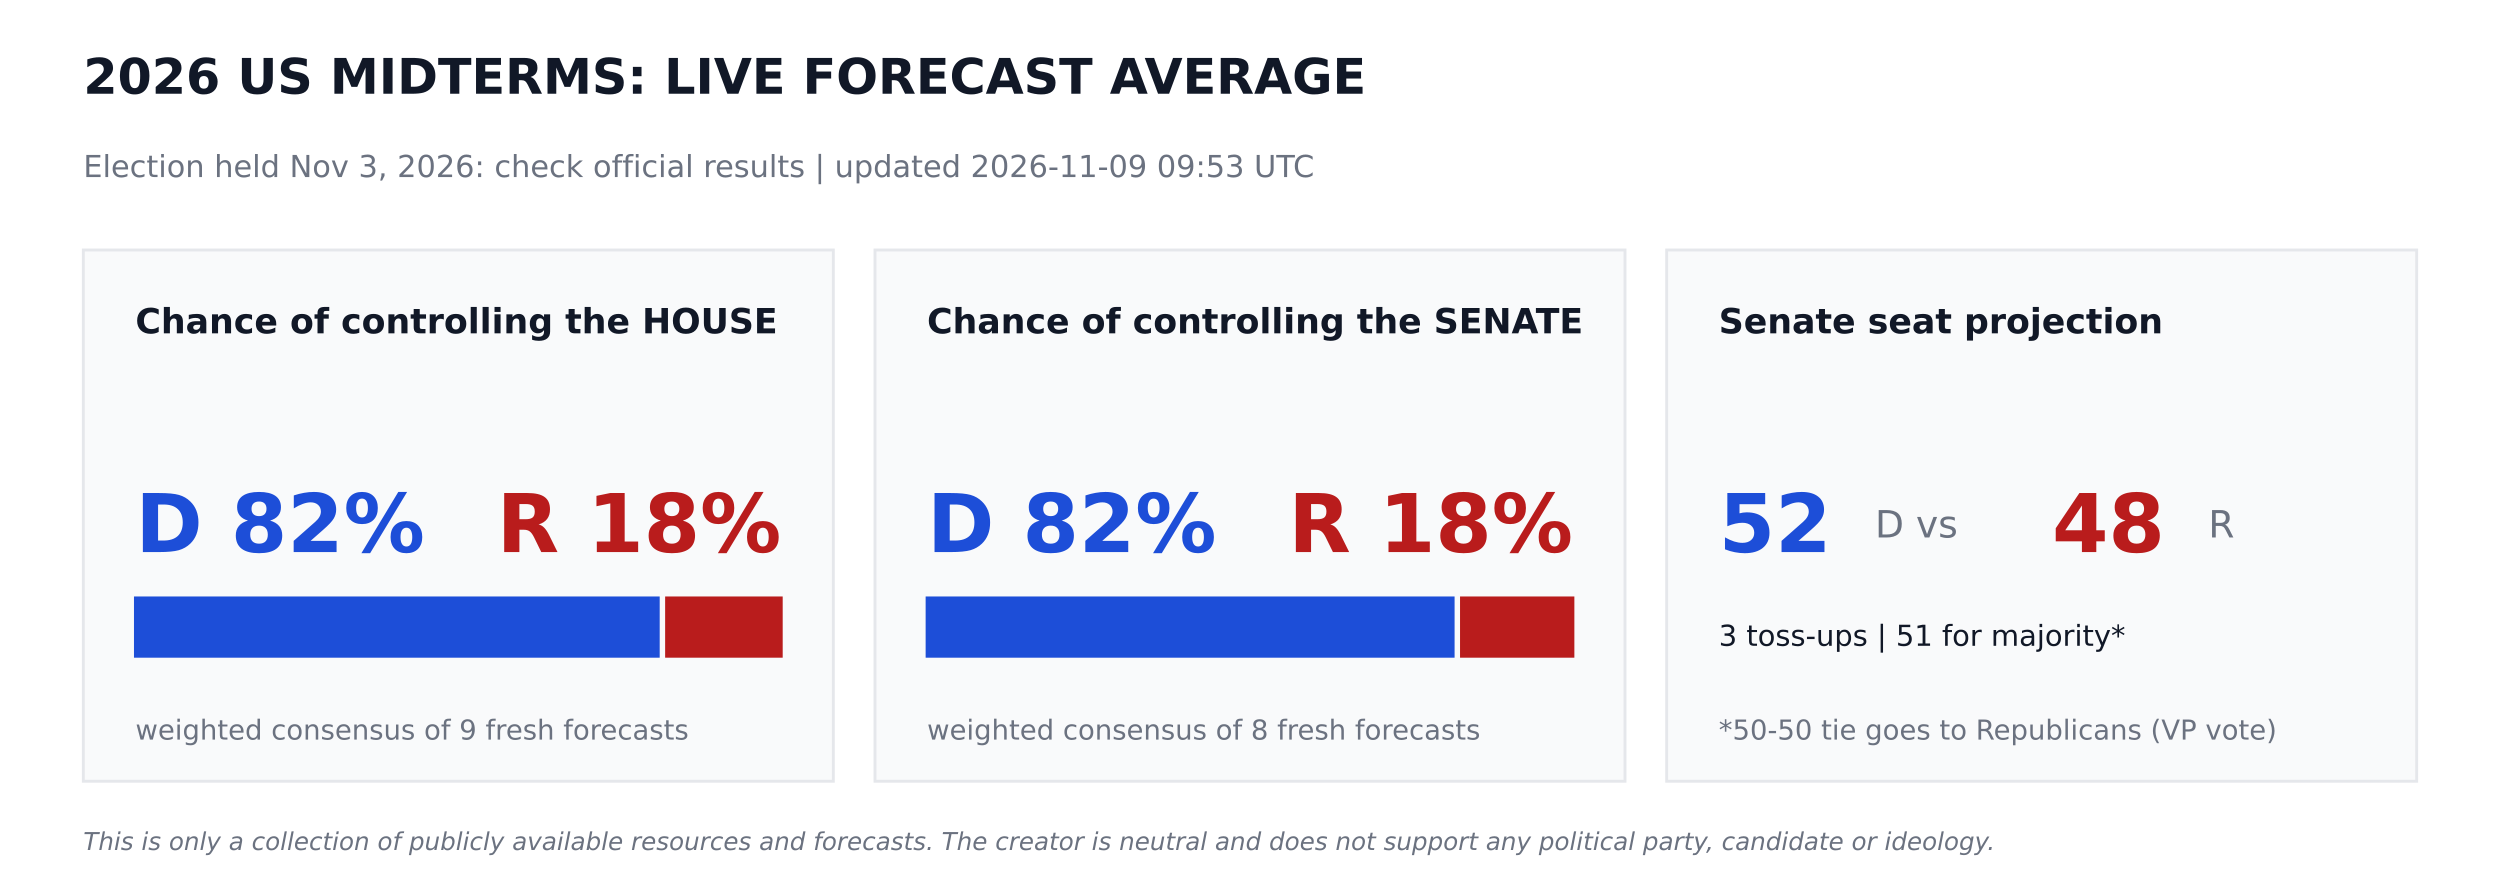
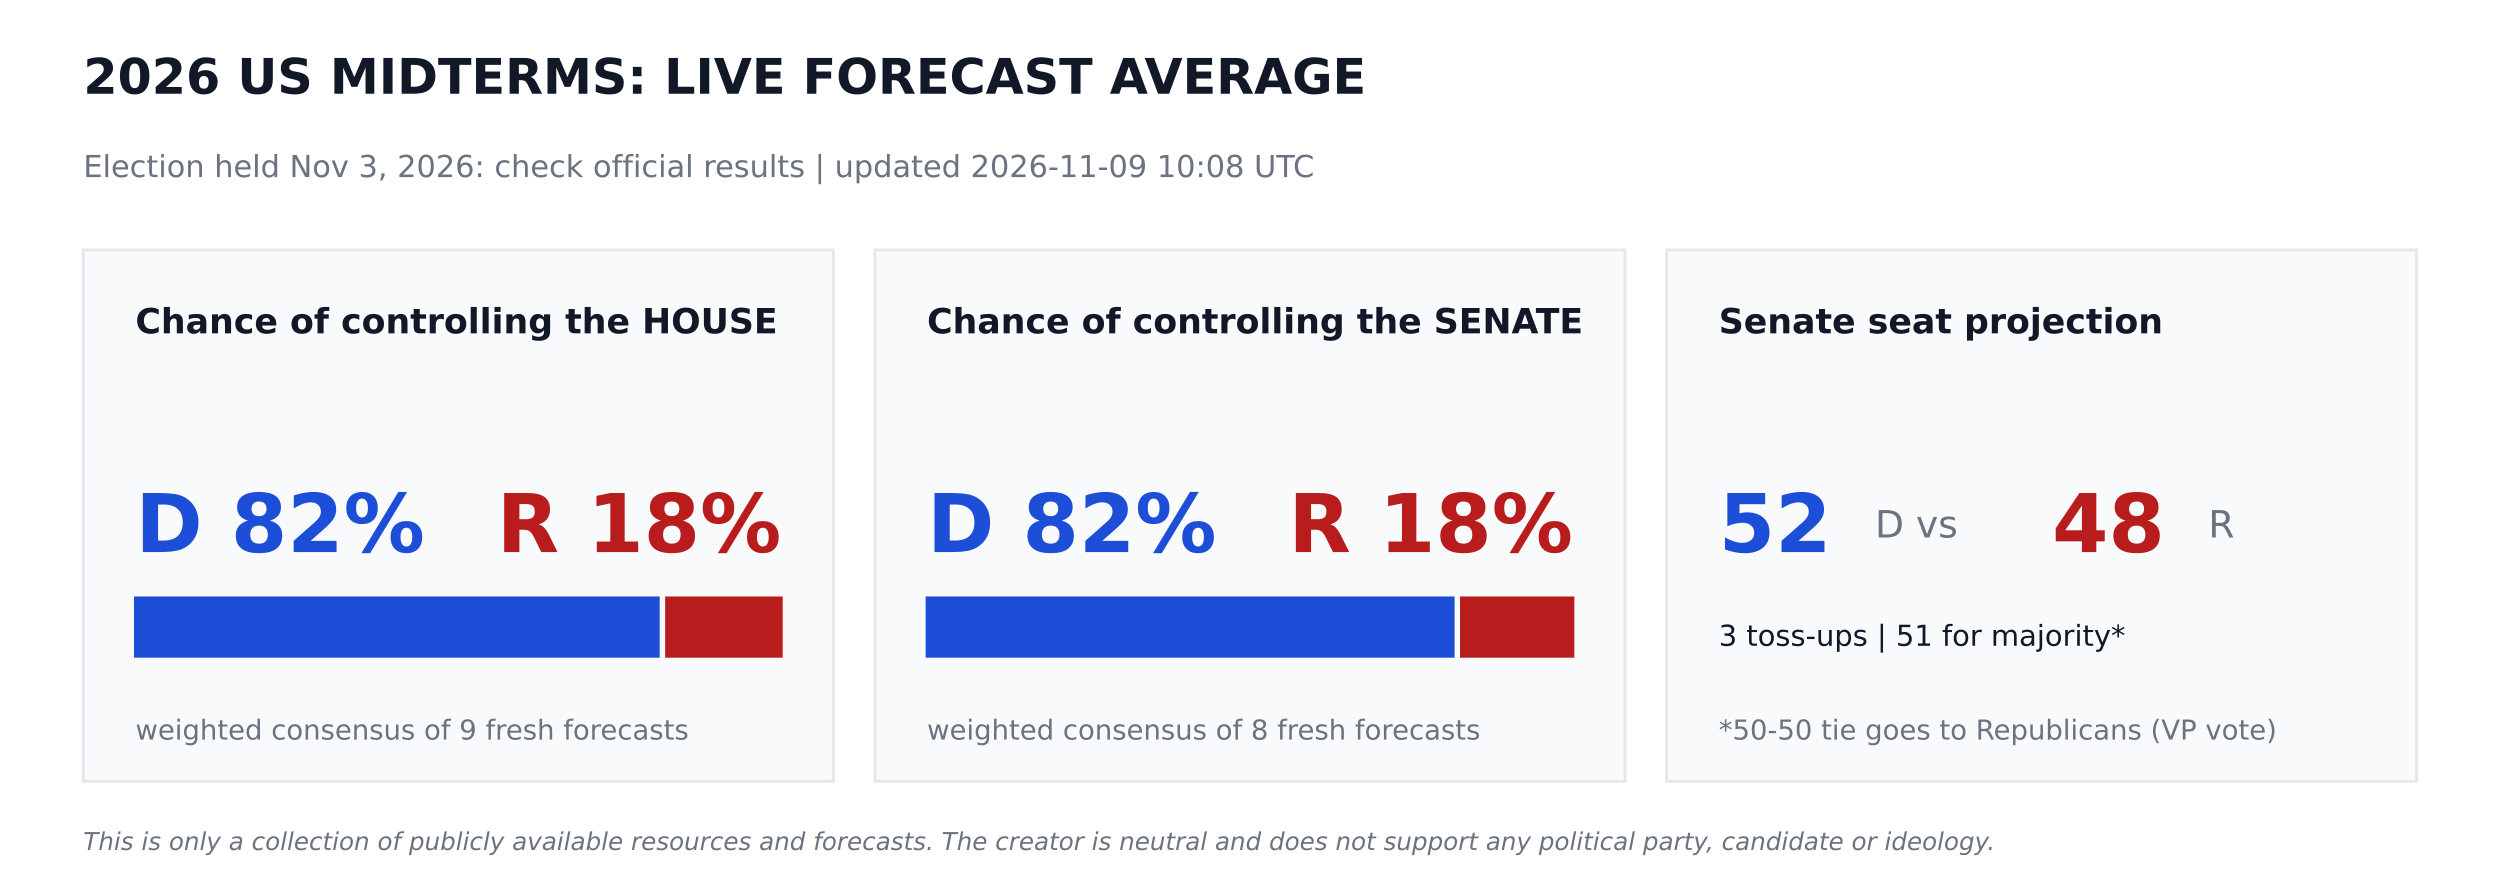
<svg xmlns="http://www.w3.org/2000/svg" width="864pt" height="302.4pt" viewBox="0 0 864 302.4" version="1.1">
  <defs>
    <style type="text/css">*{stroke-linejoin: round; stroke-linecap: butt}</style>
  </defs>
  <g id="figure_1">
    <g id="patch_1">
      <path d="M 0 302.4  L 864 302.4  L 864 0  L 0 0  z " style="fill: #ffffff" />
    </g>
    <g id="axes_1">
      <g id="patch_2">
-         <path d="M 28.8 270  L 288 270  L 288 86.4  L 28.8 86.4  z " clip-path="url(#p095df3c57b)" style="fill: #f9fafb; stroke: #e5e7eb; stroke-linejoin: miter" />
+         <path d="M 28.8 270  L 288 270  L 288 86.4  L 28.8 86.4  z " clip-path="url(#p575ae24759)" style="fill: #f9fafb; stroke: #e5e7eb; stroke-linejoin: miter" />
      </g>
      <g id="patch_3">
-         <path d="M 46.8 226.8  L 227.491 226.8  L 227.491 206.64  L 46.8 206.64  z " clip-path="url(#p095df3c57b)" style="fill: #1d4ed8; stroke: #1d4ed8; stroke-linejoin: miter" />
+         <path d="M 46.8 226.8  L 227.491 226.8  L 227.491 206.64  L 46.8 206.64  z " clip-path="url(#p575ae24759)" style="fill: #1d4ed8; stroke: #1d4ed8; stroke-linejoin: miter" />
      </g>
      <g id="patch_4">
-         <path d="M 230.371 226.8  L 270 226.8  L 270 206.64  L 230.371 206.64  z " clip-path="url(#p095df3c57b)" style="fill: #b91c1c; stroke: #b91c1c; stroke-linejoin: miter" />
+         <path d="M 230.371 226.8  L 270 226.8  L 270 206.64  L 230.371 206.64  z " clip-path="url(#p575ae24759)" style="fill: #b91c1c; stroke: #b91c1c; stroke-linejoin: miter" />
      </g>
      <g id="patch_5">
-         <path d="M 302.4 270  L 561.6 270  L 561.6 86.4  L 302.4 86.4  z " clip-path="url(#p095df3c57b)" style="fill: #f9fafb; stroke: #e5e7eb; stroke-linejoin: miter" />
+         <path d="M 302.4 270  L 561.6 270  L 561.6 86.4  L 302.4 86.4  z " clip-path="url(#p575ae24759)" style="fill: #f9fafb; stroke: #e5e7eb; stroke-linejoin: miter" />
      </g>
      <g id="patch_6">
-         <path d="M 320.4 226.8  L 502.207 226.8  L 502.207 206.64  L 320.4 206.64  z " clip-path="url(#p095df3c57b)" style="fill: #1d4ed8; stroke: #1d4ed8; stroke-linejoin: miter" />
+         <path d="M 320.4 226.8  L 502.207 226.8  L 502.207 206.64  L 320.4 206.64  z " clip-path="url(#p575ae24759)" style="fill: #1d4ed8; stroke: #1d4ed8; stroke-linejoin: miter" />
      </g>
      <g id="patch_7">
-         <path d="M 505.087 226.8  L 543.6 226.8  L 543.6 206.64  L 505.087 206.64  z " clip-path="url(#p095df3c57b)" style="fill: #b91c1c; stroke: #b91c1c; stroke-linejoin: miter" />
+         <path d="M 505.087 226.8  L 543.6 226.8  L 543.6 206.64  L 505.087 206.64  z " clip-path="url(#p575ae24759)" style="fill: #b91c1c; stroke: #b91c1c; stroke-linejoin: miter" />
      </g>
      <g id="patch_8">
-         <path d="M 576 270  L 835.2 270  L 835.2 86.4  L 576 86.4  z " clip-path="url(#p095df3c57b)" style="fill: #f9fafb; stroke: #e5e7eb; stroke-linejoin: miter" />
+         <path d="M 576 270  L 835.2 270  L 835.2 86.4  L 576 86.4  z " clip-path="url(#p575ae24759)" style="fill: #f9fafb; stroke: #e5e7eb; stroke-linejoin: miter" />
      </g>
      <g id="text_1">
        <text style="font-weight: 700; font-size: 17px; font-family: 'DejaVu Sans'; text-anchor: start; fill: #111827" x="28.8" y="32.4" transform="rotate(-0 28.8 32.4)">2026 US MIDTERMS: LIVE FORECAST AVERAGE</text>
      </g>
      <g id="text_2">
-         <text style="font-size: 10.5px; font-family: 'DejaVu Sans'; text-anchor: start; fill: #6b7280" x="28.8" y="61.2" transform="rotate(-0 28.8 61.2)">Election held Nov 3, 2026: check official results   |   updated 2026-11-09 09:53 UTC</text>
+         <text style="font-size: 10.5px; font-family: 'DejaVu Sans'; text-anchor: start; fill: #6b7280" x="28.8" y="61.2" transform="rotate(-0 28.8 61.2)">Election held Nov 3, 2026: check official results   |   updated 2026-11-09 10:08 UTC</text>
      </g>
      <g id="text_3">
        <text style="font-weight: 700; font-size: 12px; font-family: 'DejaVu Sans'; text-anchor: start; fill: #111827" x="46.8" y="115.2" transform="rotate(-0 46.8 115.2)">Chance of controlling the HOUSE</text>
      </g>
      <g id="text_4">
        <text style="font-weight: 700; font-size: 28px; font-family: 'DejaVu Sans'; text-anchor: start; fill: #1d4ed8" x="46.8" y="190.8" transform="rotate(-0 46.8 190.8)">D 82%</text>
      </g>
      <g id="text_5">
        <text style="font-weight: 700; font-size: 28px; font-family: 'DejaVu Sans'; text-anchor: end; fill: #b91c1c" x="270" y="190.8" transform="rotate(-0 270 190.8)">R 18%</text>
      </g>
      <g id="text_6">
        <text style="font-size: 9.5px; font-family: 'DejaVu Sans'; text-anchor: start; fill: #6b7280" x="46.8" y="255.6" transform="rotate(-0 46.8 255.6)">weighted consensus of 9 fresh forecasts</text>
      </g>
      <g id="text_7">
        <text style="font-weight: 700; font-size: 12px; font-family: 'DejaVu Sans'; text-anchor: start; fill: #111827" x="320.4" y="115.2" transform="rotate(-0 320.4 115.2)">Chance of controlling the SENATE</text>
      </g>
      <g id="text_8">
        <text style="font-weight: 700; font-size: 28px; font-family: 'DejaVu Sans'; text-anchor: start; fill: #1d4ed8" x="320.4" y="190.8" transform="rotate(-0 320.4 190.8)">D 82%</text>
      </g>
      <g id="text_9">
        <text style="font-weight: 700; font-size: 28px; font-family: 'DejaVu Sans'; text-anchor: end; fill: #b91c1c" x="543.6" y="190.8" transform="rotate(-0 543.6 190.8)">R 18%</text>
      </g>
      <g id="text_10">
        <text style="font-size: 9.5px; font-family: 'DejaVu Sans'; text-anchor: start; fill: #6b7280" x="320.4" y="255.6" transform="rotate(-0 320.4 255.6)">weighted consensus of 8 fresh forecasts</text>
      </g>
      <g id="text_11">
        <text style="font-weight: 700; font-size: 12px; font-family: 'DejaVu Sans'; text-anchor: start; fill: #111827" x="594" y="115.2" transform="rotate(-0 594 115.2)">Senate seat projection</text>
      </g>
      <g id="text_12">
        <text style="font-weight: 700; font-size: 28px; font-family: 'DejaVu Sans'; text-anchor: start; fill: #1d4ed8" x="594" y="190.8" transform="rotate(-0 594 190.8)">52</text>
      </g>
      <g id="text_13">
        <text style="font-size: 13px; font-family: 'DejaVu Sans'; text-anchor: start; fill: #6b7280" x="648" y="185.76" transform="rotate(-0 648 185.76)">D  vs</text>
      </g>
      <g id="text_14">
        <text style="font-weight: 700; font-size: 28px; font-family: 'DejaVu Sans'; text-anchor: start; fill: #b91c1c" x="709.2" y="190.8" transform="rotate(-0 709.2 190.8)">48</text>
      </g>
      <g id="text_15">
        <text style="font-size: 13px; font-family: 'DejaVu Sans'; text-anchor: start; fill: #6b7280" x="763.2" y="185.76" transform="rotate(-0 763.2 185.76)">R</text>
      </g>
      <g id="text_16">
        <text style="font-size: 10px; font-family: 'DejaVu Sans'; text-anchor: start; fill: #111827" x="594" y="223.2" transform="rotate(-0 594 223.2)">3 toss-ups  |  51 for majority*</text>
      </g>
      <g id="text_17">
        <text style="font-size: 9.5px; font-family: 'DejaVu Sans'; text-anchor: start; fill: #6b7280" x="594" y="255.6" transform="rotate(-0 594 255.6)">*50-50 tie goes to Republicans (VP vote)</text>
      </g>
      <g id="text_18">
        <text style="font-style: italic; font-size: 8.5px; font-family: 'DejaVu Sans'; text-anchor: start; fill: #6b7280" x="28.8" y="293.76" transform="rotate(-0 28.8 293.76)">This is only a collection of publicly available resources and forecasts. The creator is neutral and does not support any political party, candidate or ideology.</text>
      </g>
    </g>
  </g>
  <defs>
-     <clipPath id="p095df3c57b">
+     <clipPath id="p575ae24759">
      <rect x="0" y="0" width="864" height="302.4" />
    </clipPath>
  </defs>
</svg>
